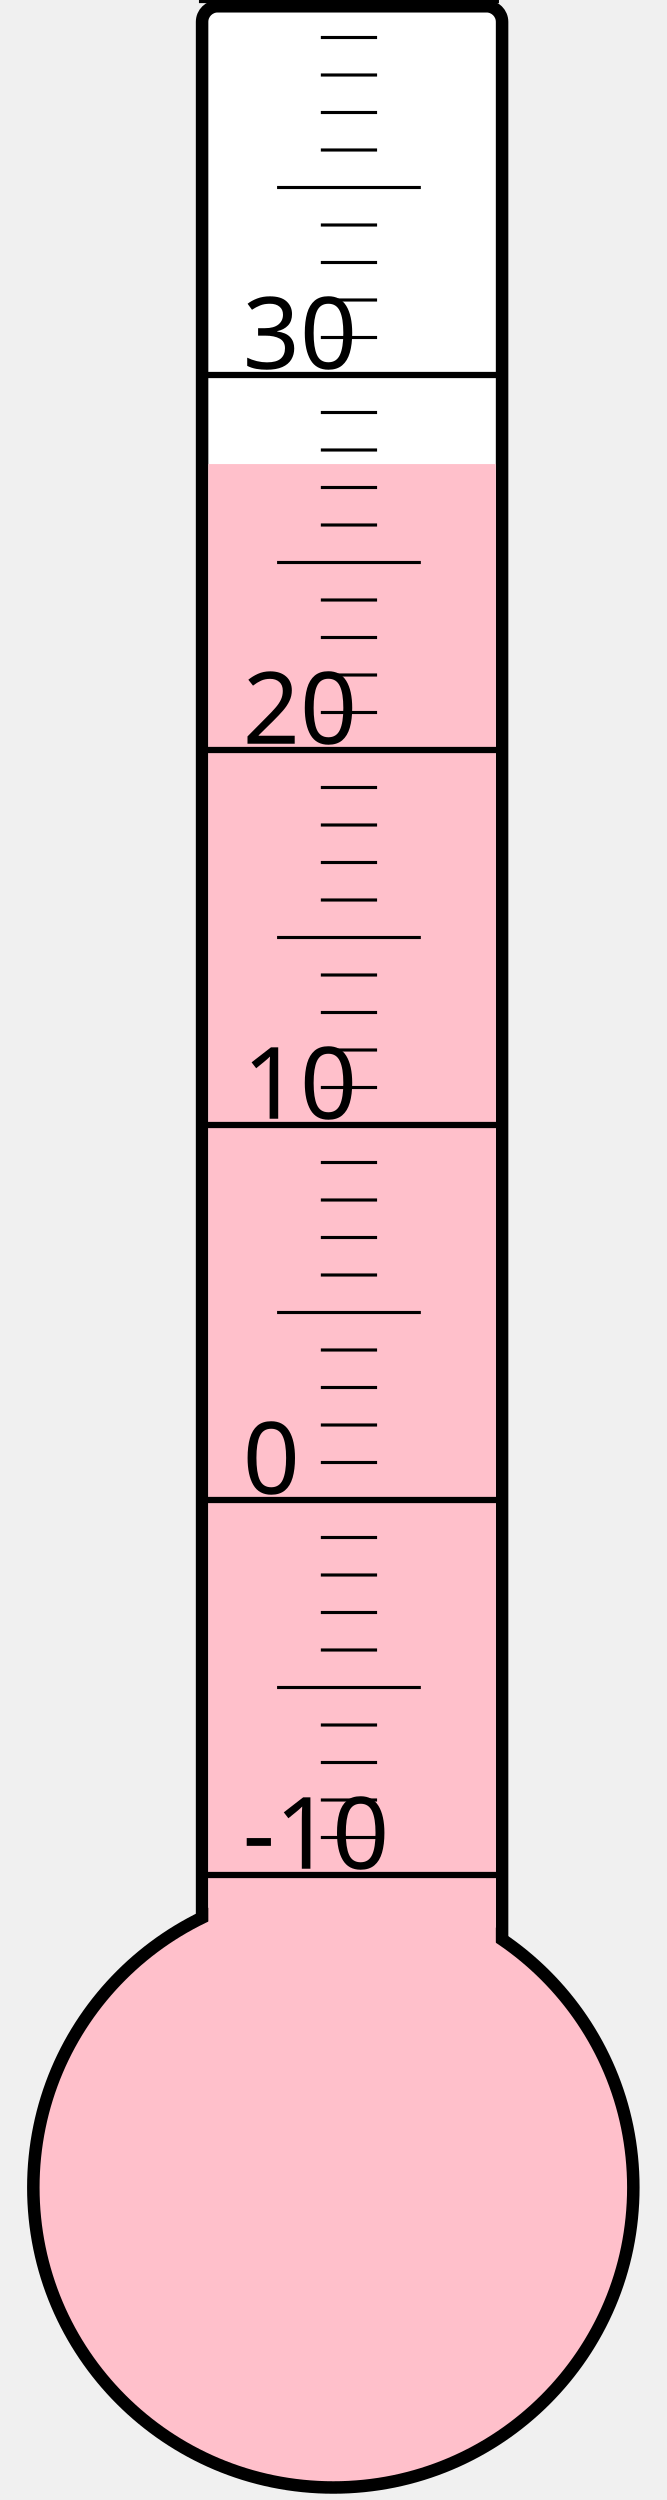
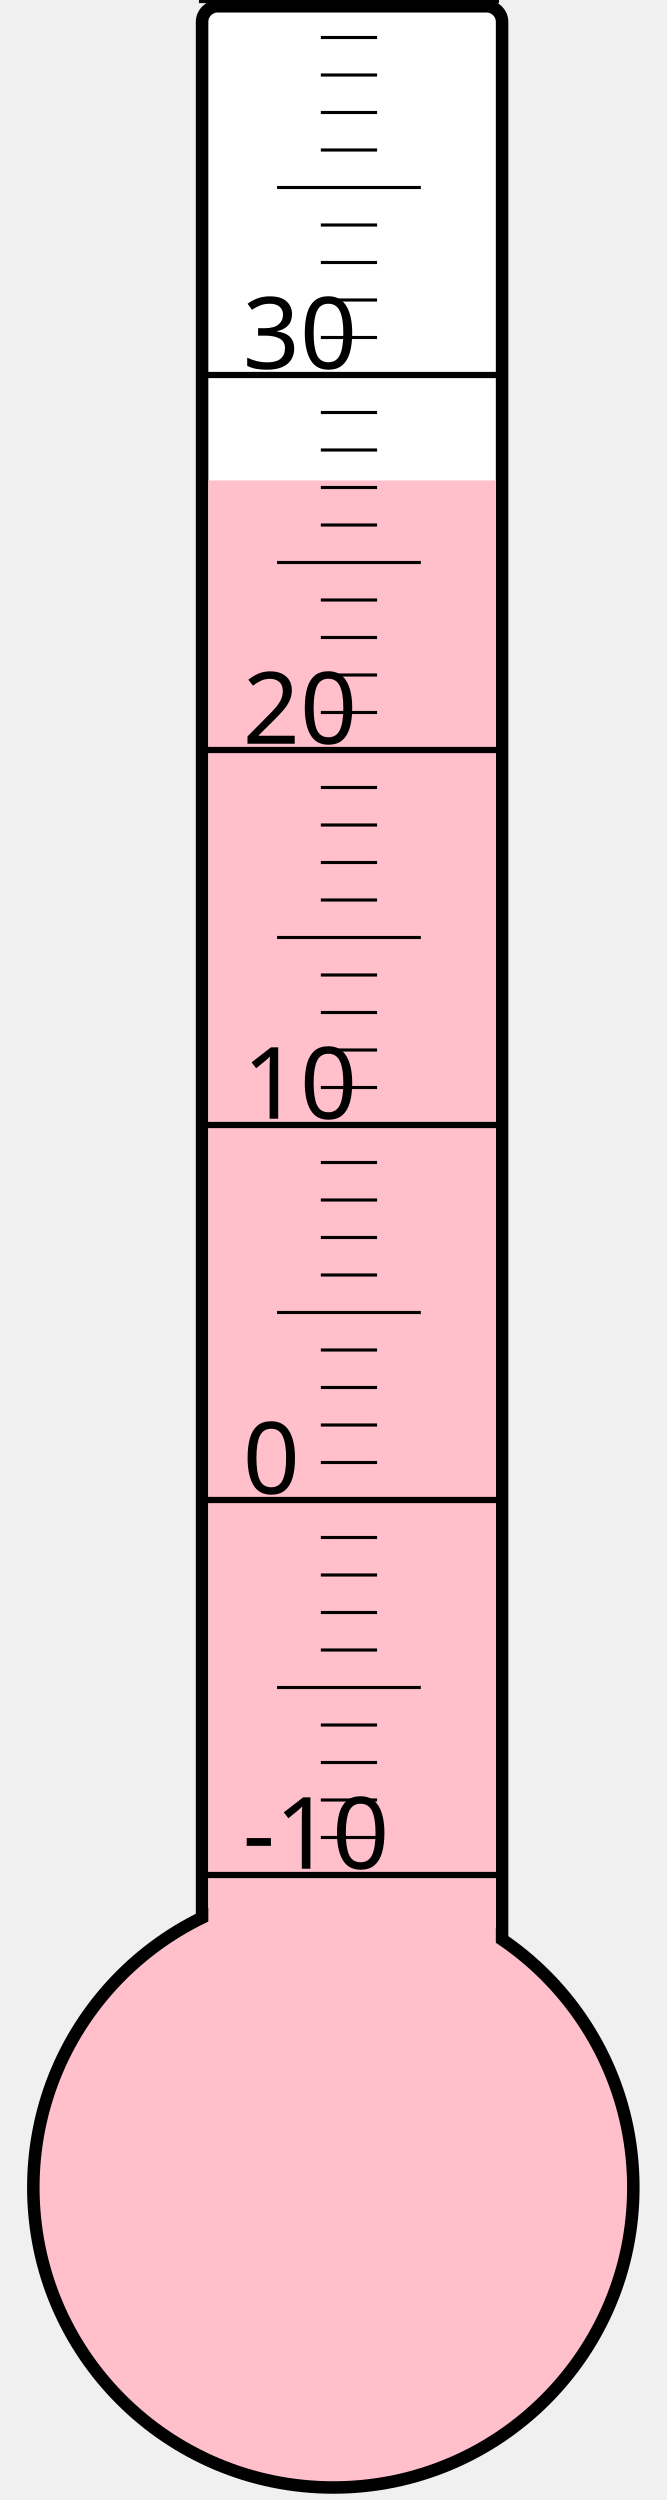
<svg xmlns="http://www.w3.org/2000/svg" width="40px" height="150px" viewBox="0 0 200 800">
  <rect width="200" height="800" x="0" y="0" style="fill: #ffffeb; fill-opacity: 0;" />
  <rect width="96" height="680" x="58" y="2" rx="5" ry="5" style="fill: white; fill-opacity: 1; stroke: black; stroke-width: 4;" />
  <circle cx="100" cy="700" r="96" style="fill: pink; stroke: black; stroke-width: 4;" />
-   <rect width="92" height="551.5" x="60" y="148.5" style="fill: pink; fill-opacity: 1; stroke-width: 0;" />
+   <rect width="92" height="546.25" x="60" y="153.75" style="fill: pink; fill-opacity: 1; stroke-width: 0;" />
  <text x="71" y="598" style="font-family: sans-serif; font-size: 24pt;">-10</text>
  <text x="71" y="478" style="font-family: sans-serif; font-size: 24pt;">0</text>
  <text x="71" y="358" style="font-family: sans-serif; font-size: 24pt;">10</text>
  <text x="71" y="238" style="font-family: sans-serif; font-size: 24pt;">20</text>
  <text x="71" y="118" style="font-family: sans-serif; font-size: 24pt;">30</text>
  <g style="stroke: black;">
    <line x1="57" y1="600" x2="153" y2="600" style="stroke-width: 2;" />
    <line x1="96" y1="588" x2="114" y2="588" style="stroke-width: 1;" />
    <line x1="96" y1="576" x2="114" y2="576" style="stroke-width: 1;" />
    <line x1="96" y1="564" x2="114" y2="564" style="stroke-width: 1;" />
    <line x1="96" y1="552" x2="114" y2="552" style="stroke-width: 1;" />
    <line x1="82" y1="540" x2="128" y2="540" style="stroke-width: 1;" />
    <line x1="96" y1="528" x2="114" y2="528" style="stroke-width: 1;" />
    <line x1="96" y1="516" x2="114" y2="516" style="stroke-width: 1;" />
    <line x1="96" y1="504" x2="114" y2="504" style="stroke-width: 1;" />
    <line x1="96" y1="492" x2="114" y2="492" style="stroke-width: 1;" />
    <line x1="57" y1="480" x2="153" y2="480" style="stroke-width: 2;" />
    <line x1="96" y1="468" x2="114" y2="468" style="stroke-width: 1;" />
    <line x1="96" y1="456" x2="114" y2="456" style="stroke-width: 1;" />
    <line x1="96" y1="444" x2="114" y2="444" style="stroke-width: 1;" />
    <line x1="96" y1="432" x2="114" y2="432" style="stroke-width: 1;" />
    <line x1="82" y1="420" x2="128" y2="420" style="stroke-width: 1;" />
    <line x1="96" y1="408" x2="114" y2="408" style="stroke-width: 1;" />
    <line x1="96" y1="396" x2="114" y2="396" style="stroke-width: 1;" />
    <line x1="96" y1="384" x2="114" y2="384" style="stroke-width: 1;" />
    <line x1="96" y1="372" x2="114" y2="372" style="stroke-width: 1;" />
    <line x1="57" y1="360" x2="153" y2="360" style="stroke-width: 2;" />
    <line x1="96" y1="348" x2="114" y2="348" style="stroke-width: 1;" />
    <line x1="96" y1="336" x2="114" y2="336" style="stroke-width: 1;" />
    <line x1="96" y1="324" x2="114" y2="324" style="stroke-width: 1;" />
    <line x1="96" y1="312" x2="114" y2="312" style="stroke-width: 1;" />
    <line x1="82" y1="300" x2="128" y2="300" style="stroke-width: 1;" />
    <line x1="96" y1="288" x2="114" y2="288" style="stroke-width: 1;" />
    <line x1="96" y1="276" x2="114" y2="276" style="stroke-width: 1;" />
    <line x1="96" y1="264" x2="114" y2="264" style="stroke-width: 1;" />
    <line x1="96" y1="252" x2="114" y2="252" style="stroke-width: 1;" />
    <line x1="57" y1="240" x2="153" y2="240" style="stroke-width: 2;" />
    <line x1="96" y1="228" x2="114" y2="228" style="stroke-width: 1;" />
    <line x1="96" y1="216" x2="114" y2="216" style="stroke-width: 1;" />
    <line x1="96" y1="204" x2="114" y2="204" style="stroke-width: 1;" />
    <line x1="96" y1="192" x2="114" y2="192" style="stroke-width: 1;" />
    <line x1="82" y1="180" x2="128" y2="180" style="stroke-width: 1;" />
    <line x1="96" y1="168" x2="114" y2="168" style="stroke-width: 1;" />
    <line x1="96" y1="156" x2="114" y2="156" style="stroke-width: 1;" />
    <line x1="96" y1="144" x2="114" y2="144" style="stroke-width: 1;" />
    <line x1="96" y1="132" x2="114" y2="132" style="stroke-width: 1;" />
    <line x1="57" y1="120" x2="153" y2="120" style="stroke-width: 2;" />
    <line x1="96" y1="108" x2="114" y2="108" style="stroke-width: 1;" />
    <line x1="96" y1="96" x2="114" y2="96" style="stroke-width: 1;" />
    <line x1="96" y1="84" x2="114" y2="84" style="stroke-width: 1;" />
    <line x1="96" y1="72" x2="114" y2="72" style="stroke-width: 1;" />
    <line x1="82" y1="60" x2="128" y2="60" style="stroke-width: 1;" />
    <line x1="96" y1="48" x2="114" y2="48" style="stroke-width: 1;" />
    <line x1="96" y1="36" x2="114" y2="36" style="stroke-width: 1;" />
    <line x1="96" y1="24" x2="114" y2="24" style="stroke-width: 1;" />
    <line x1="96" y1="12" x2="114" y2="12" style="stroke-width: 1;" />
    <line x1="57" y1="0" x2="153" y2="0" style="stroke-width: 2;" />
  </g>
</svg>
